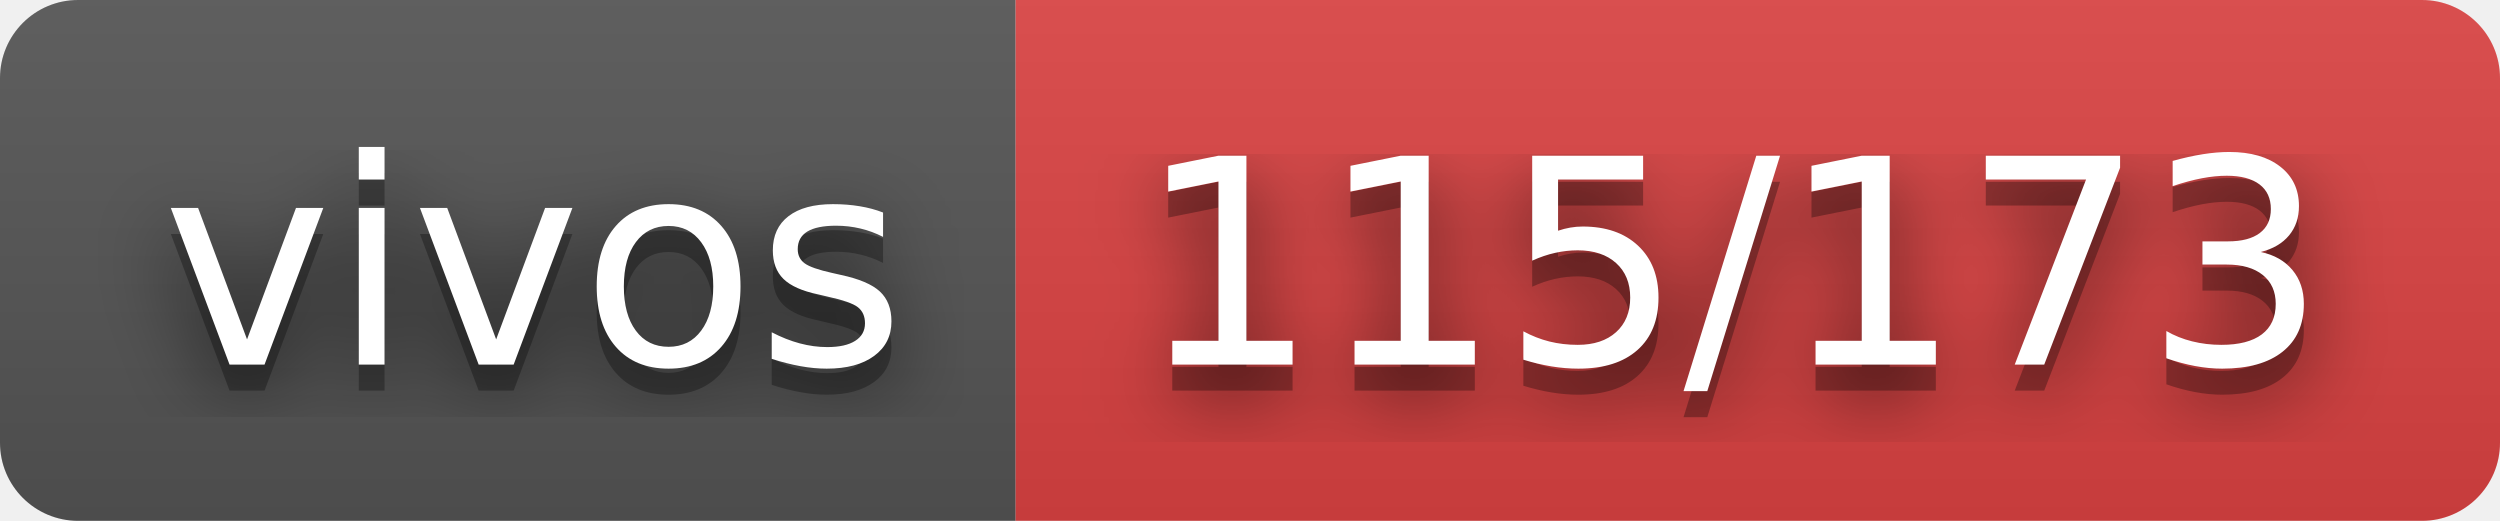
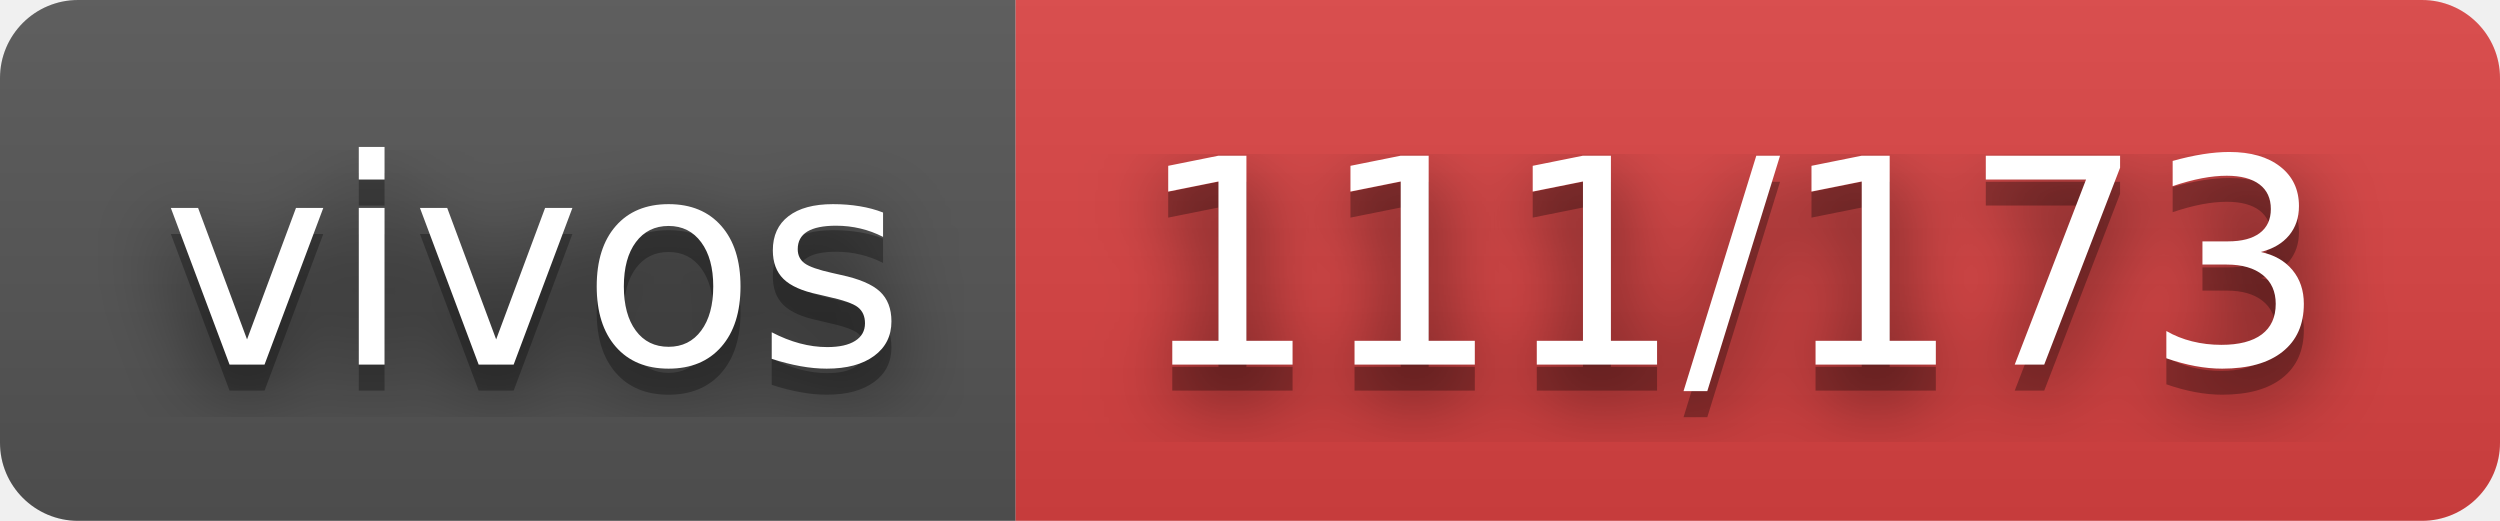
- <svg xmlns="http://www.w3.org/2000/svg" width="96" height="20" role="img" aria-label="vivos: 115/173">
+ <svg xmlns="http://www.w3.org/2000/svg" width="96" height="20" role="img" aria-label="vivos: 111/173">
  <filter id="blur">
    <feGaussianBlur stdDeviation="16" />
  </filter>
  <linearGradient id="s" x2="0" y2="100%">
    <stop offset="0" stop-color="#bbb" stop-opacity=".1" />
    <stop offset="1" stop-opacity=".1" />
  </linearGradient>
  <clipPath id="r">
    <rect width="96" height="20" rx="3" />
  </clipPath>
  <g clip-path="url(#r)">
    <rect width="39" height="20" fill="#555" />
    <rect x="39" width="57" height="20" fill="#dd4343" />
    <rect width="96" height="20" fill="url(#s)" />
  </g>
  <g fill="#fff" text-anchor="middle" font-family="Verdana,Geneva,DejaVu Sans,sans-serif" text-rendering="geometricPrecision" font-size="110">
    <g transform="scale(.1)">
      <g aria-hidden="true" fill="#010101">
        <text x="205" y="150" fill-opacity=".8" filter="url(#blur)" textLength="290">vivos</text>
        <text x="205" y="150" fill-opacity=".3" textLength="290">vivos</text>
      </g>
      <text x="205" y="140" textLength="290">vivos</text>
    </g>
    <g transform="scale(.1)">
      <g aria-hidden="true" fill="#010101">
-         <text x="665" y="150" fill-opacity=".8" filter="url(#blur)" textLength="470">115/173</text>
-         <text x="665" y="150" fill-opacity=".3" textLength="470">115/173</text>
+         <text x="665" y="150" fill-opacity=".8" filter="url(#blur)" textLength="470">111/173</text>
+         <text x="665" y="150" fill-opacity=".3" textLength="470">111/173</text>
      </g>
-       <text x="665" y="140" textLength="470">115/173</text>
+       <text x="665" y="140" textLength="470">111/173</text>
    </g>
  </g>
</svg>
